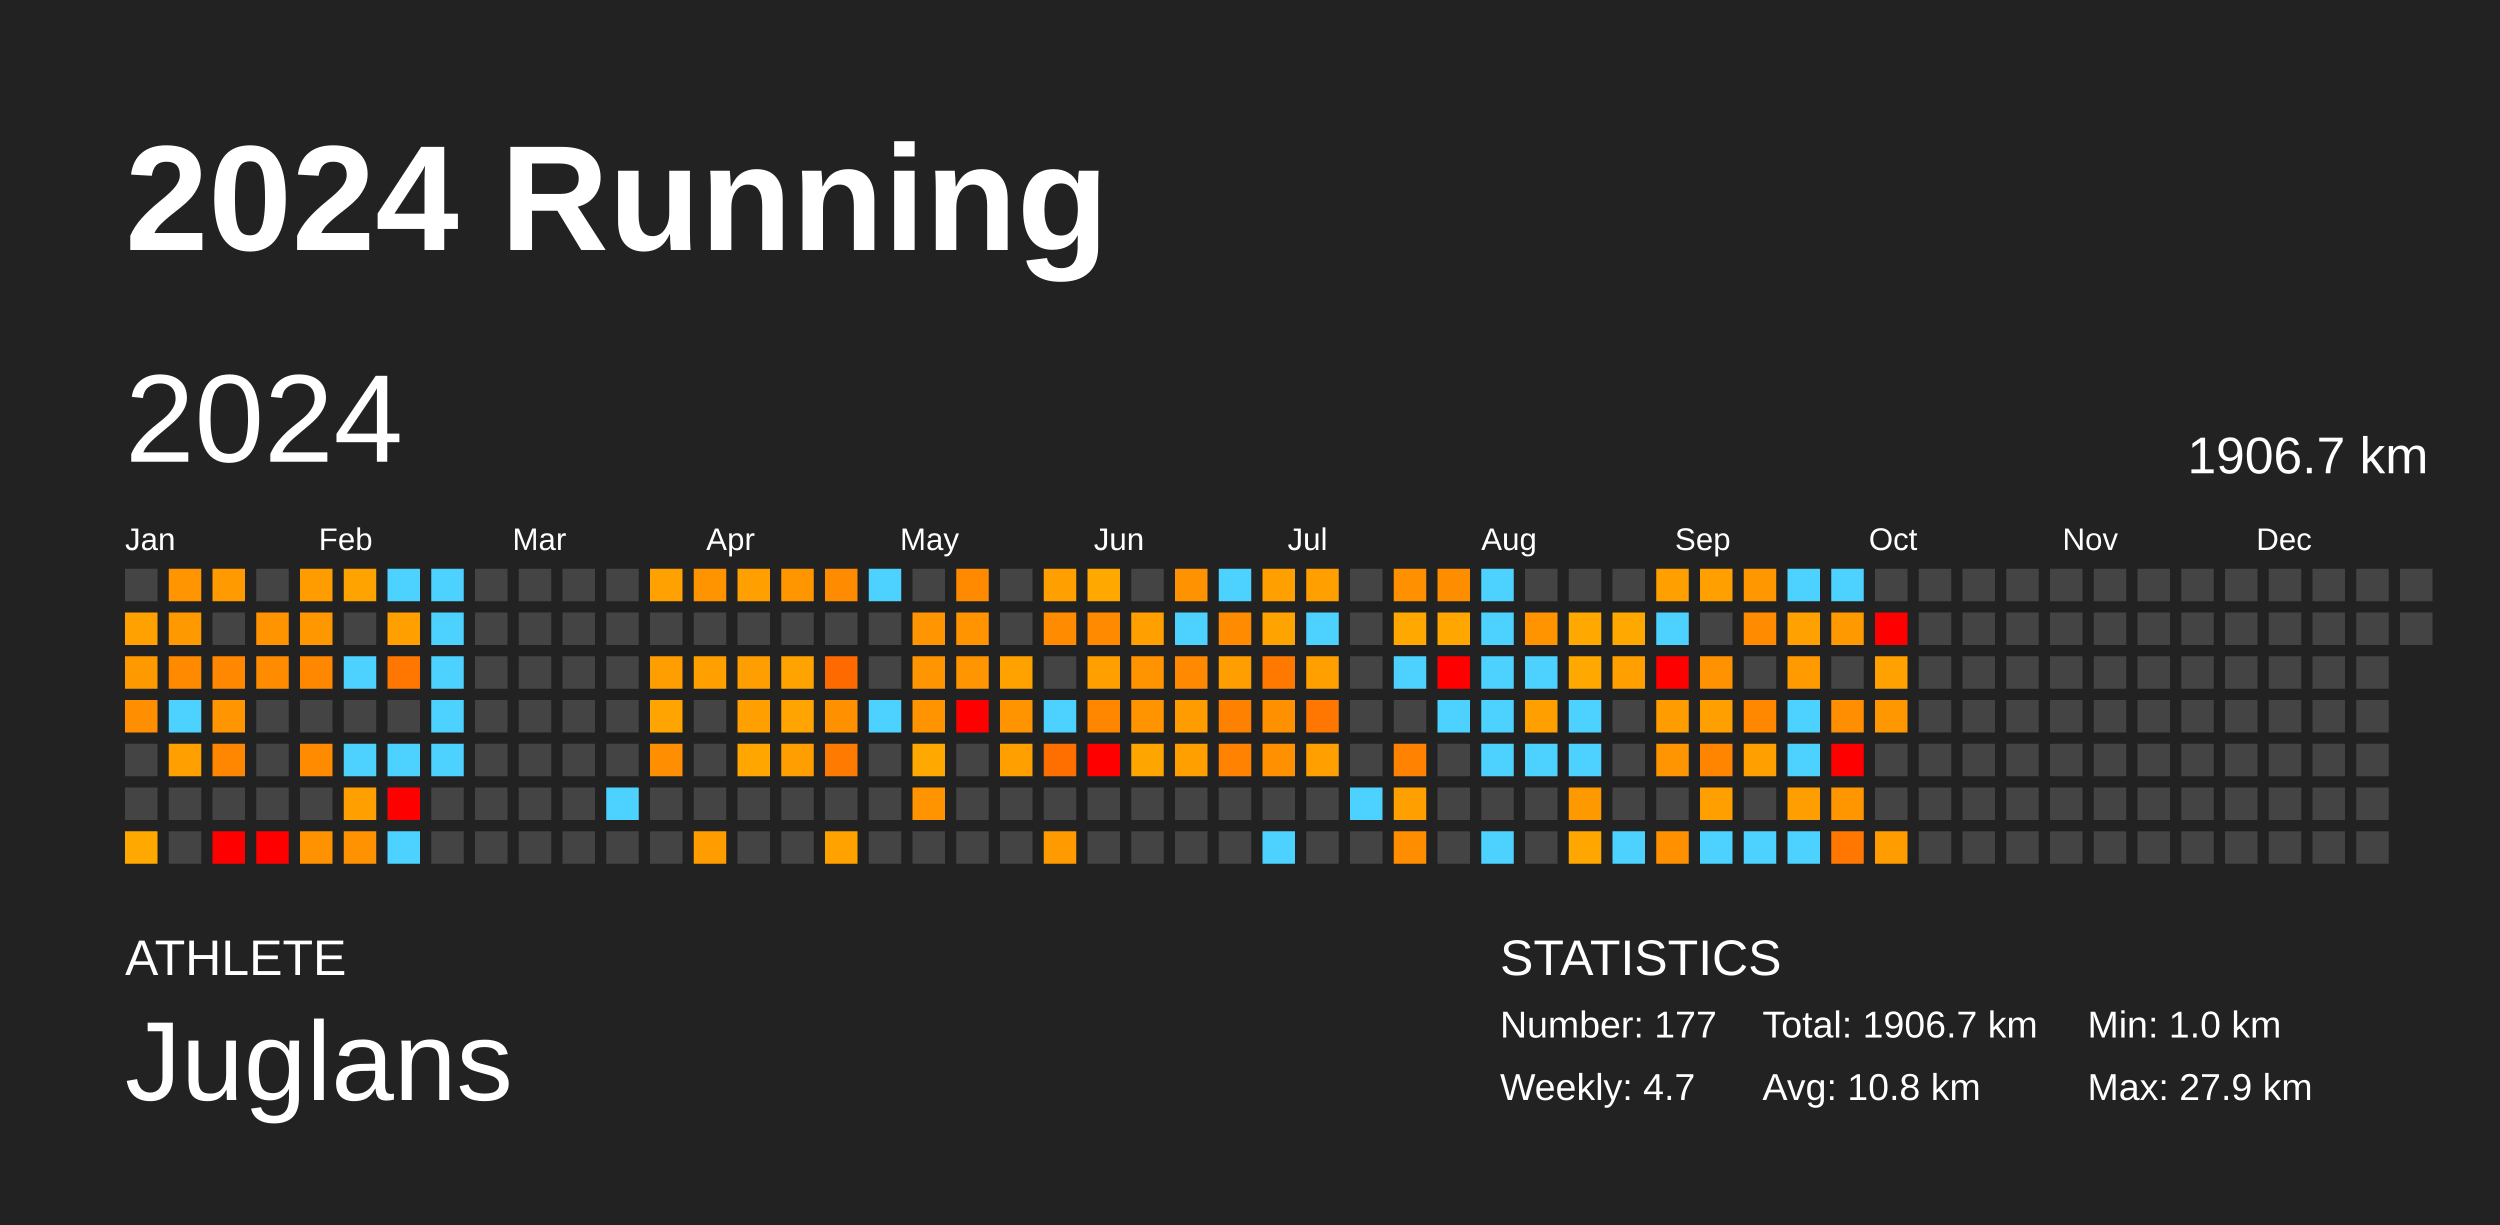
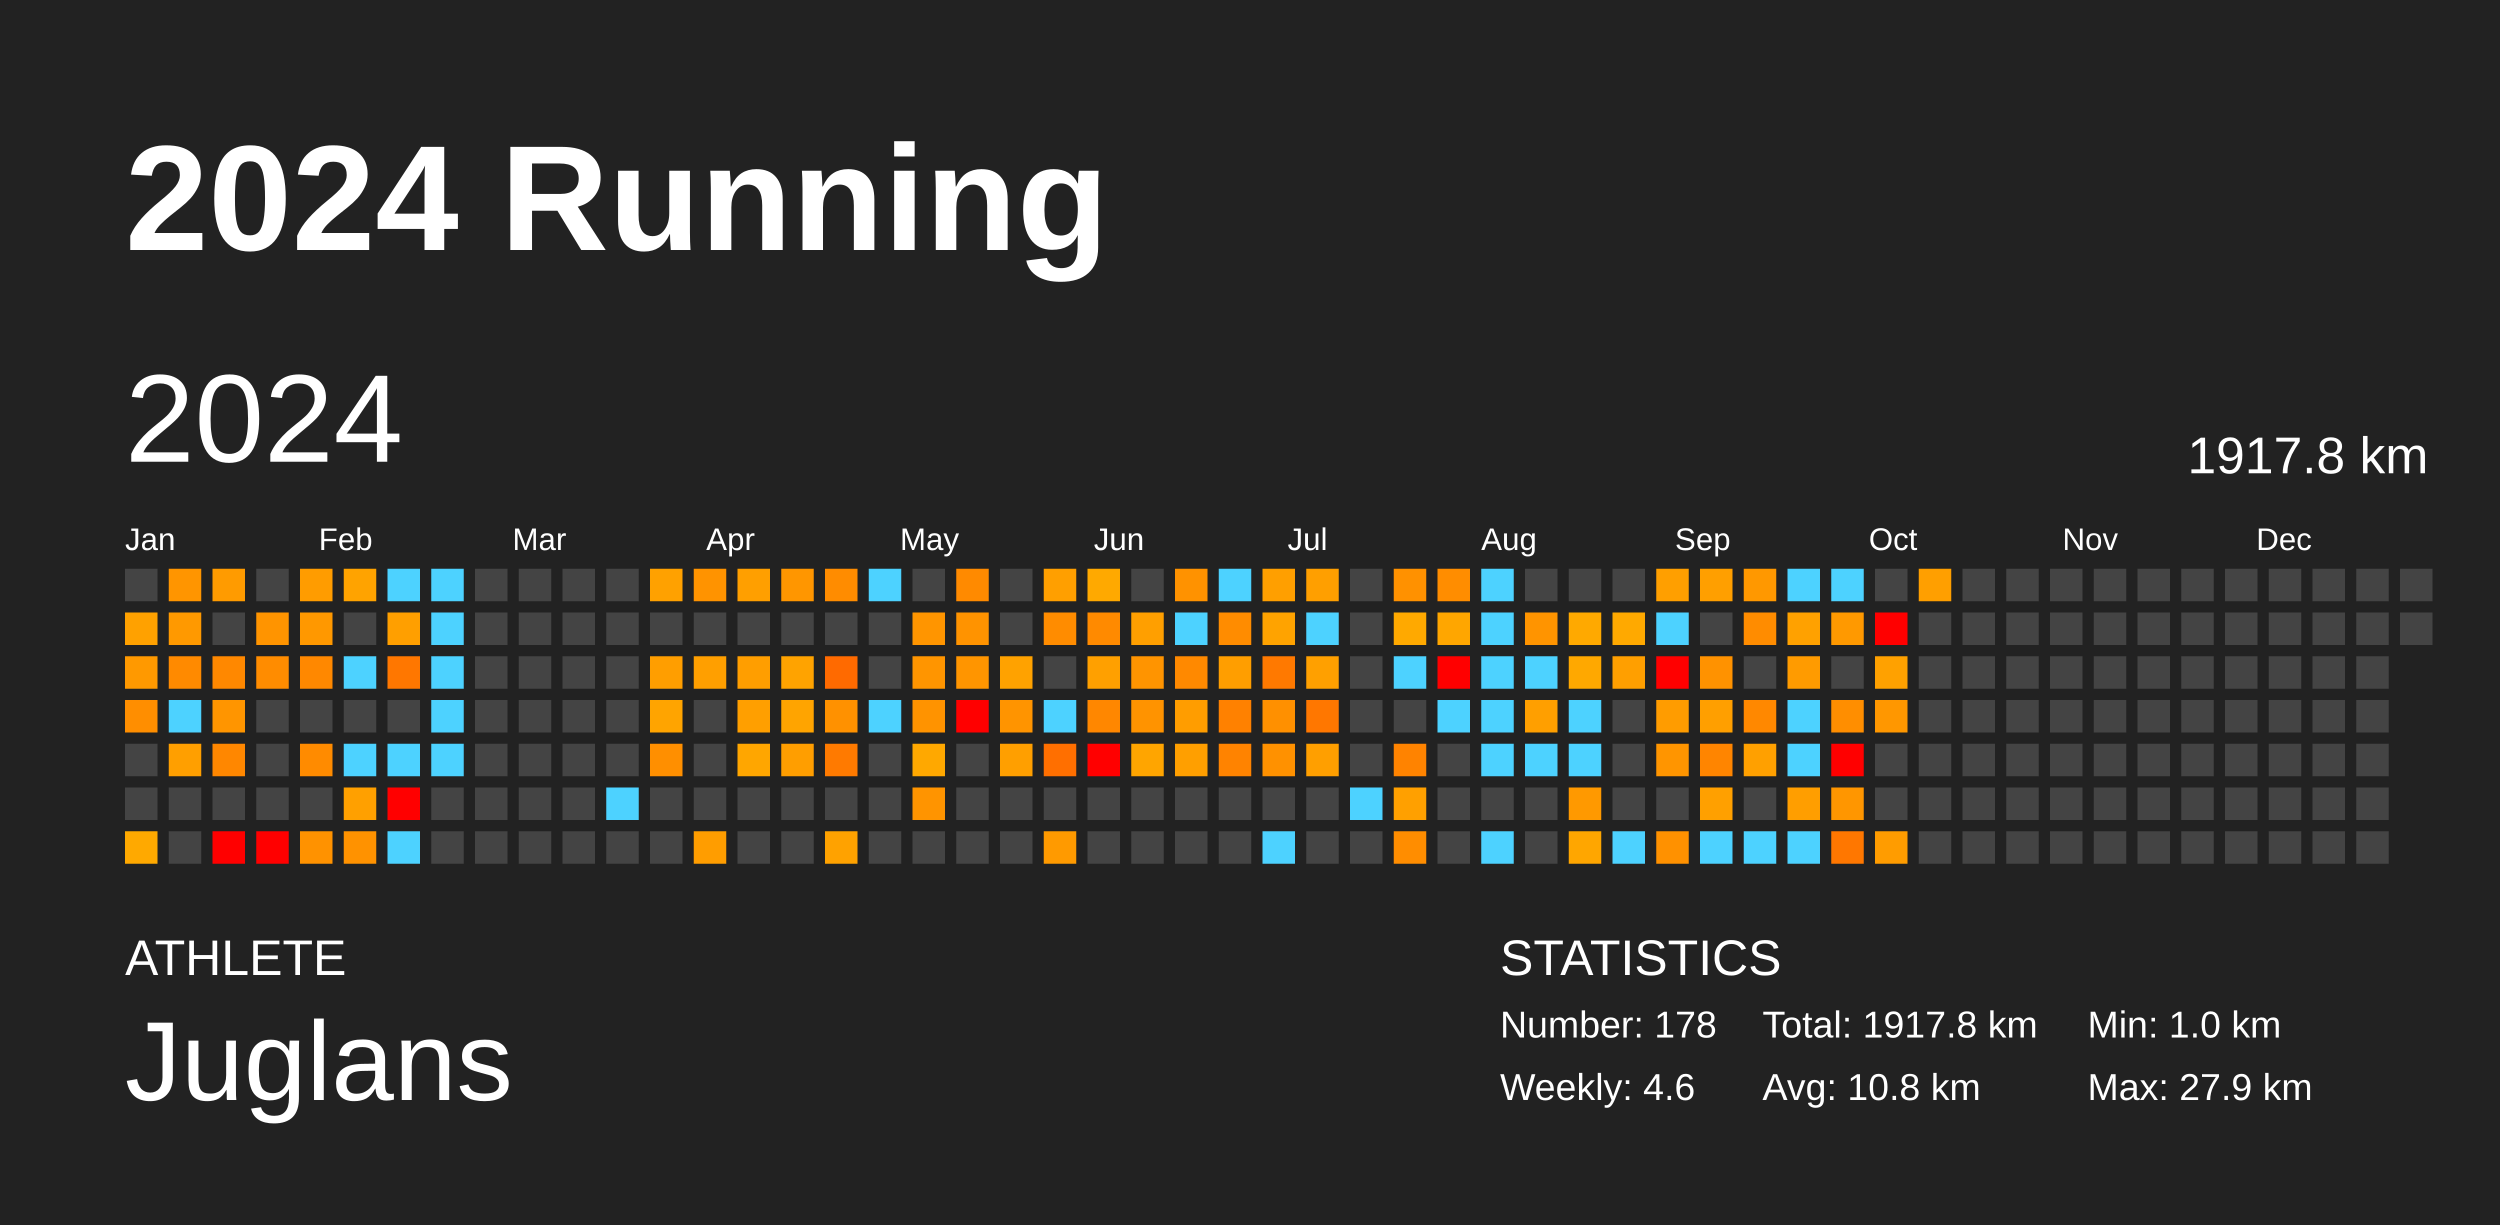
<svg xmlns="http://www.w3.org/2000/svg" baseProfile="full" height="98mm" version="1.1" viewBox="0,0,200,98" width="200mm">
  <defs />
  <rect fill="#222222" height="98" width="200" x="0" y="0" />
  <text fill="#FFFFFF" style="font-size:12px; font-family:Arial; font-weight:bold;" x="10" y="20">2024 Running</text>
  <text fill="#FFFFFF" style="font-size:4px; font-family:Arial" x="10" y="78">ATHLETE</text>
  <text fill="#FFFFFF" style="font-size:9px; font-family:Arial" x="10" y="88">Juglans</text>
  <text fill="#FFFFFF" style="font-size:4px; font-family:Arial" x="120" y="78">STATISTICS</text>
-   <text fill="#FFFFFF" style="font-size:3px; font-family:Arial" x="120" y="83">Number: 177</text>
-   <text fill="#FFFFFF" style="font-size:3px; font-family:Arial" x="120" y="88">Weekly: 4.7</text>
-   <text fill="#FFFFFF" style="font-size:3px; font-family:Arial" x="141" y="83">Total: 1906.7 km</text>
+   <text fill="#FFFFFF" style="font-size:3px; font-family:Arial" x="120" y="83">Number: 178</text>
+   <text fill="#FFFFFF" style="font-size:3px; font-family:Arial" x="120" y="88">Weekly: 4.6</text>
+   <text fill="#FFFFFF" style="font-size:3px; font-family:Arial" x="141" y="83">Total: 1917.8 km</text>
  <text fill="#FFFFFF" style="font-size:3px; font-family:Arial" x="141" y="88">Avg: 10.8 km</text>
  <text fill="#FFFFFF" style="font-size:3px; font-family:Arial" x="167" y="83">Min: 1.0 km</text>
  <text fill="#FFFFFF" style="font-size:3px; font-family:Arial" x="167" y="88">Max: 27.9 km</text>
  <text dominant-baseline="hanging" fill="#FFFFFF" style="font-size:10.0px; font-family:Arial;" x="10" y="30">2024</text>
-   <text dominant-baseline="hanging" fill="#FFFFFF" style="font-size:4.125px; font-family:Arial;" x="175" y="35">1906.7 km</text>
+   <text dominant-baseline="hanging" fill="#FFFFFF" style="font-size:4.125px; font-family:Arial;" x="175" y="35">1917.8 km</text>
  <text fill="#FFFFFF" style="font-size:2.5px; font-family:Arial" x="10.0" y="44">Jan</text>
  <text fill="#FFFFFF" style="font-size:2.5px; font-family:Arial" x="25.5" y="44">Feb</text>
  <text fill="#FFFFFF" style="font-size:2.5px; font-family:Arial" x="41.0" y="44">Mar</text>
  <text fill="#FFFFFF" style="font-size:2.5px; font-family:Arial" x="56.5" y="44">Apr</text>
  <text fill="#FFFFFF" style="font-size:2.5px; font-family:Arial" x="72.0" y="44">May</text>
  <text fill="#FFFFFF" style="font-size:2.5px; font-family:Arial" x="87.5" y="44">Jun</text>
  <text fill="#FFFFFF" style="font-size:2.5px; font-family:Arial" x="103.0" y="44">Jul</text>
  <text fill="#FFFFFF" style="font-size:2.5px; font-family:Arial" x="118.5" y="44">Aug</text>
  <text fill="#FFFFFF" style="font-size:2.5px; font-family:Arial" x="134.0" y="44">Sep</text>
  <text fill="#FFFFFF" style="font-size:2.5px; font-family:Arial" x="149.5" y="44">Oct</text>
  <text fill="#FFFFFF" style="font-size:2.5px; font-family:Arial" x="165.0" y="44">Nov</text>
  <text fill="#FFFFFF" style="font-size:2.5px; font-family:Arial" x="180.5" y="44">Dec</text>
  <rect fill="#444444" height="2.6" width="2.6" x="10.0" y="45.5" />
  <rect fill="#ffa100" height="2.6" width="2.6" x="10.0" y="49.0" />
  <rect fill="#ff9900" height="2.6" width="2.6" x="10.0" y="52.5" />
  <rect fill="#ff8e00" height="2.6" width="2.6" x="10.0" y="56.0" />
  <rect fill="#444444" height="2.6" width="2.6" x="10.0" y="59.5" />
  <rect fill="#444444" height="2.6" width="2.6" x="10.0" y="63.0" />
  <rect fill="#ffa900" height="2.6" width="2.6" x="10.0" y="66.5" />
  <rect fill="#ff9500" height="2.6" width="2.6" x="13.5" y="45.5" />
  <rect fill="#ff9900" height="2.6" width="2.6" x="13.5" y="49.0" />
  <rect fill="#ff8a00" height="2.6" width="2.6" x="13.5" y="52.5" />
  <rect fill="#4dd2ff" height="2.6" width="2.6" x="13.5" y="56.0" />
  <rect fill="#ff9f00" height="2.6" width="2.6" x="13.5" y="59.5" />
  <rect fill="#444444" height="2.6" width="2.6" x="13.5" y="63.0" />
  <rect fill="#444444" height="2.6" width="2.6" x="13.5" y="66.5" />
  <rect fill="#ff9b00" height="2.6" width="2.6" x="17.0" y="45.5" />
  <rect fill="#444444" height="2.6" width="2.6" x="17.0" y="49.0" />
  <rect fill="#ff8800" height="2.6" width="2.6" x="17.0" y="52.5" />
  <rect fill="#ff9500" height="2.6" width="2.6" x="17.0" y="56.0" />
  <rect fill="#ff8700" height="2.6" width="2.6" x="17.0" y="59.5" />
  <rect fill="#444444" height="2.6" width="2.6" x="17.0" y="63.0" />
  <rect fill="red" height="2.6" width="2.6" x="17.0" y="66.5" />
  <rect fill="#444444" height="2.6" width="2.6" x="20.5" y="45.5" />
  <rect fill="#ff9400" height="2.6" width="2.6" x="20.5" y="49.0" />
  <rect fill="#ff8c00" height="2.6" width="2.6" x="20.5" y="52.5" />
  <rect fill="#444444" height="2.6" width="2.6" x="20.5" y="56.0" />
  <rect fill="#444444" height="2.6" width="2.6" x="20.5" y="59.5" />
  <rect fill="#444444" height="2.6" width="2.6" x="20.5" y="63.0" />
  <rect fill="red" height="2.6" width="2.6" x="20.5" y="66.5" />
  <rect fill="#ff9c00" height="2.6" width="2.6" x="24.0" y="45.5" />
  <rect fill="#ff9800" height="2.6" width="2.6" x="24.0" y="49.0" />
  <rect fill="#ff8800" height="2.6" width="2.6" x="24.0" y="52.5" />
  <rect fill="#444444" height="2.6" width="2.6" x="24.0" y="56.0" />
  <rect fill="#ff8b00" height="2.6" width="2.6" x="24.0" y="59.5" />
  <rect fill="#444444" height="2.6" width="2.6" x="24.0" y="63.0" />
  <rect fill="#ff9200" height="2.6" width="2.6" x="24.0" y="66.5" />
  <rect fill="#ffa300" height="2.6" width="2.6" x="27.5" y="45.5" />
  <rect fill="#444444" height="2.6" width="2.6" x="27.5" y="49.0" />
  <rect fill="#4dd2ff" height="2.6" width="2.6" x="27.5" y="52.5" />
  <rect fill="#444444" height="2.6" width="2.6" x="27.5" y="56.0" />
  <rect fill="#4dd2ff" height="2.6" width="2.6" x="27.5" y="59.5" />
  <rect fill="#ffa000" height="2.6" width="2.6" x="27.5" y="63.0" />
  <rect fill="#ff9200" height="2.6" width="2.6" x="27.5" y="66.5" />
  <rect fill="#4dd2ff" height="2.6" width="2.6" x="31.0" y="45.5" />
  <rect fill="#ff9f00" height="2.6" width="2.6" x="31.0" y="49.0" />
  <rect fill="#ff7700" height="2.6" width="2.6" x="31.0" y="52.5" />
  <rect fill="#444444" height="2.6" width="2.6" x="31.0" y="56.0" />
  <rect fill="#4dd2ff" height="2.6" width="2.6" x="31.0" y="59.5" />
  <rect fill="red" height="2.6" width="2.6" x="31.0" y="63.0" />
  <rect fill="#4dd2ff" height="2.6" width="2.6" x="31.0" y="66.5" />
  <rect fill="#4dd2ff" height="2.6" width="2.6" x="34.5" y="45.5" />
  <rect fill="#4dd2ff" height="2.6" width="2.6" x="34.5" y="49.0" />
  <rect fill="#4dd2ff" height="2.6" width="2.6" x="34.5" y="52.5" />
  <rect fill="#4dd2ff" height="2.6" width="2.6" x="34.5" y="56.0" />
  <rect fill="#4dd2ff" height="2.6" width="2.6" x="34.5" y="59.5" />
  <rect fill="#444444" height="2.6" width="2.6" x="34.5" y="63.0" />
  <rect fill="#444444" height="2.6" width="2.6" x="34.5" y="66.5" />
  <rect fill="#444444" height="2.6" width="2.6" x="38.0" y="45.5" />
  <rect fill="#444444" height="2.6" width="2.6" x="38.0" y="49.0" />
  <rect fill="#444444" height="2.6" width="2.6" x="38.0" y="52.5" />
  <rect fill="#444444" height="2.6" width="2.6" x="38.0" y="56.0" />
  <rect fill="#444444" height="2.6" width="2.6" x="38.0" y="59.5" />
  <rect fill="#444444" height="2.6" width="2.6" x="38.0" y="63.0" />
  <rect fill="#444444" height="2.6" width="2.6" x="38.0" y="66.5" />
  <rect fill="#444444" height="2.6" width="2.6" x="41.5" y="45.5" />
  <rect fill="#444444" height="2.6" width="2.6" x="41.5" y="49.0" />
  <rect fill="#444444" height="2.6" width="2.6" x="41.5" y="52.5" />
  <rect fill="#444444" height="2.6" width="2.6" x="41.5" y="56.0" />
  <rect fill="#444444" height="2.6" width="2.6" x="41.5" y="59.5" />
  <rect fill="#444444" height="2.6" width="2.6" x="41.5" y="63.0" />
  <rect fill="#444444" height="2.6" width="2.6" x="41.5" y="66.5" />
  <rect fill="#444444" height="2.6" width="2.6" x="45.0" y="45.5" />
  <rect fill="#444444" height="2.6" width="2.6" x="45.0" y="49.0" />
  <rect fill="#444444" height="2.6" width="2.6" x="45.0" y="52.5" />
  <rect fill="#444444" height="2.6" width="2.6" x="45.0" y="56.0" />
  <rect fill="#444444" height="2.6" width="2.6" x="45.0" y="59.5" />
  <rect fill="#444444" height="2.6" width="2.6" x="45.0" y="63.0" />
  <rect fill="#444444" height="2.6" width="2.6" x="45.0" y="66.5" />
  <rect fill="#444444" height="2.6" width="2.6" x="48.5" y="45.5" />
  <rect fill="#444444" height="2.6" width="2.6" x="48.5" y="49.0" />
  <rect fill="#444444" height="2.6" width="2.6" x="48.5" y="52.5" />
  <rect fill="#444444" height="2.6" width="2.6" x="48.5" y="56.0" />
  <rect fill="#444444" height="2.6" width="2.6" x="48.5" y="59.5" />
  <rect fill="#4dd2ff" height="2.6" width="2.6" x="48.5" y="63.0" />
  <rect fill="#444444" height="2.6" width="2.6" x="48.5" y="66.5" />
  <rect fill="#ffa100" height="2.6" width="2.6" x="52.0" y="45.5" />
  <rect fill="#444444" height="2.6" width="2.6" x="52.0" y="49.0" />
  <rect fill="#ff9e00" height="2.6" width="2.6" x="52.0" y="52.5" />
  <rect fill="#ffa400" height="2.6" width="2.6" x="52.0" y="56.0" />
  <rect fill="#ff8f00" height="2.6" width="2.6" x="52.0" y="59.5" />
  <rect fill="#444444" height="2.6" width="2.6" x="52.0" y="63.0" />
  <rect fill="#444444" height="2.6" width="2.6" x="52.0" y="66.5" />
  <rect fill="#ff9300" height="2.6" width="2.6" x="55.5" y="45.5" />
  <rect fill="#444444" height="2.6" width="2.6" x="55.5" y="49.0" />
  <rect fill="#ff9f00" height="2.6" width="2.6" x="55.5" y="52.5" />
  <rect fill="#444444" height="2.6" width="2.6" x="55.5" y="56.0" />
  <rect fill="#444444" height="2.6" width="2.6" x="55.5" y="59.5" />
  <rect fill="#444444" height="2.6" width="2.6" x="55.5" y="63.0" />
  <rect fill="#ff9d00" height="2.6" width="2.6" x="55.5" y="66.5" />
  <rect fill="#ff9f00" height="2.6" width="2.6" x="59.0" y="45.5" />
  <rect fill="#444444" height="2.6" width="2.6" x="59.0" y="49.0" />
  <rect fill="#ff9e00" height="2.6" width="2.6" x="59.0" y="52.5" />
  <rect fill="#ff9f00" height="2.6" width="2.6" x="59.0" y="56.0" />
  <rect fill="#ffa600" height="2.6" width="2.6" x="59.0" y="59.5" />
  <rect fill="#444444" height="2.6" width="2.6" x="59.0" y="63.0" />
  <rect fill="#444444" height="2.6" width="2.6" x="59.0" y="66.5" />
  <rect fill="#ff9600" height="2.6" width="2.6" x="62.5" y="45.5" />
  <rect fill="#444444" height="2.6" width="2.6" x="62.5" y="49.0" />
  <rect fill="#ffa300" height="2.6" width="2.6" x="62.5" y="52.5" />
  <rect fill="#ffa400" height="2.6" width="2.6" x="62.5" y="56.0" />
  <rect fill="#ff9e00" height="2.6" width="2.6" x="62.5" y="59.5" />
  <rect fill="#444444" height="2.6" width="2.6" x="62.5" y="63.0" />
  <rect fill="#444444" height="2.6" width="2.6" x="62.5" y="66.5" />
  <rect fill="#ff8c00" height="2.6" width="2.6" x="66.0" y="45.5" />
  <rect fill="#444444" height="2.6" width="2.6" x="66.0" y="49.0" />
  <rect fill="#ff6a00" height="2.6" width="2.6" x="66.0" y="52.5" />
  <rect fill="#ff9100" height="2.6" width="2.6" x="66.0" y="56.0" />
  <rect fill="#ff7a00" height="2.6" width="2.6" x="66.0" y="59.5" />
  <rect fill="#444444" height="2.6" width="2.6" x="66.0" y="63.0" />
  <rect fill="#ffa200" height="2.6" width="2.6" x="66.0" y="66.5" />
  <rect fill="#4dd2ff" height="2.6" width="2.6" x="69.5" y="45.5" />
  <rect fill="#444444" height="2.6" width="2.6" x="69.5" y="49.0" />
  <rect fill="#444444" height="2.6" width="2.6" x="69.5" y="52.5" />
  <rect fill="#4dd2ff" height="2.6" width="2.6" x="69.5" y="56.0" />
  <rect fill="#444444" height="2.6" width="2.6" x="69.5" y="59.5" />
  <rect fill="#444444" height="2.6" width="2.6" x="69.5" y="63.0" />
  <rect fill="#444444" height="2.6" width="2.6" x="69.5" y="66.5" />
  <rect fill="#444444" height="2.6" width="2.6" x="73.0" y="45.5" />
  <rect fill="#ff9500" height="2.6" width="2.6" x="73.0" y="49.0" />
  <rect fill="#ff9500" height="2.6" width="2.6" x="73.0" y="52.5" />
  <rect fill="#ff9300" height="2.6" width="2.6" x="73.0" y="56.0" />
  <rect fill="#ffa800" height="2.6" width="2.6" x="73.0" y="59.5" />
  <rect fill="#ff9400" height="2.6" width="2.6" x="73.0" y="63.0" />
  <rect fill="#444444" height="2.6" width="2.6" x="73.0" y="66.5" />
  <rect fill="#ff8a00" height="2.6" width="2.6" x="76.5" y="45.5" />
  <rect fill="#ff9300" height="2.6" width="2.6" x="76.5" y="49.0" />
  <rect fill="#ff9500" height="2.6" width="2.6" x="76.5" y="52.5" />
  <rect fill="red" height="2.6" width="2.6" x="76.5" y="56.0" />
  <rect fill="#444444" height="2.6" width="2.6" x="76.5" y="59.5" />
  <rect fill="#444444" height="2.6" width="2.6" x="76.5" y="63.0" />
  <rect fill="#444444" height="2.6" width="2.6" x="76.5" y="66.5" />
  <rect fill="#444444" height="2.6" width="2.6" x="80.0" y="45.5" />
  <rect fill="#444444" height="2.6" width="2.6" x="80.0" y="49.0" />
  <rect fill="#ffa200" height="2.6" width="2.6" x="80.0" y="52.5" />
  <rect fill="#ff9400" height="2.6" width="2.6" x="80.0" y="56.0" />
  <rect fill="#ff9f00" height="2.6" width="2.6" x="80.0" y="59.5" />
  <rect fill="#444444" height="2.6" width="2.6" x="80.0" y="63.0" />
  <rect fill="#444444" height="2.6" width="2.6" x="80.0" y="66.5" />
  <rect fill="#ff9f00" height="2.6" width="2.6" x="83.5" y="45.5" />
  <rect fill="#ff8c00" height="2.6" width="2.6" x="83.5" y="49.0" />
  <rect fill="#444444" height="2.6" width="2.6" x="83.5" y="52.5" />
  <rect fill="#4dd2ff" height="2.6" width="2.6" x="83.5" y="56.0" />
  <rect fill="#ff6f00" height="2.6" width="2.6" x="83.5" y="59.5" />
  <rect fill="#444444" height="2.6" width="2.6" x="83.5" y="63.0" />
  <rect fill="#ff9a00" height="2.6" width="2.6" x="83.5" y="66.5" />
  <rect fill="#ffa900" height="2.6" width="2.6" x="87.0" y="45.5" />
  <rect fill="#ff8a00" height="2.6" width="2.6" x="87.0" y="49.0" />
  <rect fill="#ffa000" height="2.6" width="2.6" x="87.0" y="52.5" />
  <rect fill="#ff8700" height="2.6" width="2.6" x="87.0" y="56.0" />
  <rect fill="red" height="2.6" width="2.6" x="87.0" y="59.5" />
  <rect fill="#444444" height="2.6" width="2.6" x="87.0" y="63.0" />
  <rect fill="#444444" height="2.6" width="2.6" x="87.0" y="66.5" />
  <rect fill="#444444" height="2.6" width="2.6" x="90.5" y="45.5" />
  <rect fill="#ff9f00" height="2.6" width="2.6" x="90.5" y="49.0" />
  <rect fill="#ff9400" height="2.6" width="2.6" x="90.5" y="52.5" />
  <rect fill="#ff9300" height="2.6" width="2.6" x="90.5" y="56.0" />
  <rect fill="#ffa500" height="2.6" width="2.6" x="90.5" y="59.5" />
  <rect fill="#444444" height="2.6" width="2.6" x="90.5" y="63.0" />
  <rect fill="#444444" height="2.6" width="2.6" x="90.5" y="66.5" />
  <rect fill="#ff9200" height="2.6" width="2.6" x="94.0" y="45.5" />
  <rect fill="#4dd2ff" height="2.6" width="2.6" x="94.0" y="49.0" />
  <rect fill="#ff8900" height="2.6" width="2.6" x="94.0" y="52.5" />
  <rect fill="#ff9d00" height="2.6" width="2.6" x="94.0" y="56.0" />
  <rect fill="#ff9f00" height="2.6" width="2.6" x="94.0" y="59.5" />
  <rect fill="#444444" height="2.6" width="2.6" x="94.0" y="63.0" />
  <rect fill="#444444" height="2.6" width="2.6" x="94.0" y="66.5" />
  <rect fill="#4dd2ff" height="2.6" width="2.6" x="97.5" y="45.5" />
  <rect fill="#ff8c00" height="2.6" width="2.6" x="97.5" y="49.0" />
  <rect fill="#ff9e00" height="2.6" width="2.6" x="97.5" y="52.5" />
  <rect fill="#ff8100" height="2.6" width="2.6" x="97.5" y="56.0" />
  <rect fill="#ff8300" height="2.6" width="2.6" x="97.5" y="59.5" />
  <rect fill="#444444" height="2.6" width="2.6" x="97.5" y="63.0" />
  <rect fill="#444444" height="2.6" width="2.6" x="97.5" y="66.5" />
  <rect fill="#ff9f00" height="2.6" width="2.6" x="101.0" y="45.5" />
  <rect fill="#ffa300" height="2.6" width="2.6" x="101.0" y="49.0" />
  <rect fill="#ff7900" height="2.6" width="2.6" x="101.0" y="52.5" />
  <rect fill="#ff9000" height="2.6" width="2.6" x="101.0" y="56.0" />
  <rect fill="#ff9100" height="2.6" width="2.6" x="101.0" y="59.5" />
  <rect fill="#444444" height="2.6" width="2.6" x="101.0" y="63.0" />
  <rect fill="#4dd2ff" height="2.6" width="2.6" x="101.0" y="66.5" />
  <rect fill="#ff9f00" height="2.6" width="2.6" x="104.5" y="45.5" />
  <rect fill="#4dd2ff" height="2.6" width="2.6" x="104.5" y="49.0" />
  <rect fill="#ffa000" height="2.6" width="2.6" x="104.5" y="52.5" />
  <rect fill="#ff7700" height="2.6" width="2.6" x="104.5" y="56.0" />
  <rect fill="#ff9f00" height="2.6" width="2.6" x="104.5" y="59.5" />
  <rect fill="#444444" height="2.6" width="2.6" x="104.5" y="63.0" />
  <rect fill="#444444" height="2.6" width="2.6" x="104.5" y="66.5" />
  <rect fill="#444444" height="2.6" width="2.6" x="108.0" y="45.5" />
  <rect fill="#444444" height="2.6" width="2.6" x="108.0" y="49.0" />
  <rect fill="#444444" height="2.6" width="2.6" x="108.0" y="52.5" />
  <rect fill="#444444" height="2.6" width="2.6" x="108.0" y="56.0" />
  <rect fill="#444444" height="2.6" width="2.6" x="108.0" y="59.5" />
  <rect fill="#4dd2ff" height="2.6" width="2.6" x="108.0" y="63.0" />
  <rect fill="#444444" height="2.6" width="2.6" x="108.0" y="66.5" />
  <rect fill="#ff9100" height="2.6" width="2.6" x="111.5" y="45.5" />
  <rect fill="#ffa900" height="2.6" width="2.6" x="111.5" y="49.0" />
  <rect fill="#4dd2ff" height="2.6" width="2.6" x="111.5" y="52.5" />
  <rect fill="#444444" height="2.6" width="2.6" x="111.5" y="56.0" />
  <rect fill="#ff8300" height="2.6" width="2.6" x="111.5" y="59.5" />
  <rect fill="#ffa000" height="2.6" width="2.6" x="111.5" y="63.0" />
  <rect fill="#ff8d00" height="2.6" width="2.6" x="111.5" y="66.5" />
  <rect fill="#ff8d00" height="2.6" width="2.6" x="115.0" y="45.5" />
  <rect fill="#ffa600" height="2.6" width="2.6" x="115.0" y="49.0" />
  <rect fill="red" height="2.6" width="2.6" x="115.0" y="52.5" />
  <rect fill="#4dd2ff" height="2.6" width="2.6" x="115.0" y="56.0" />
  <rect fill="#444444" height="2.6" width="2.6" x="115.0" y="59.5" />
  <rect fill="#444444" height="2.6" width="2.6" x="115.0" y="63.0" />
  <rect fill="#444444" height="2.6" width="2.6" x="115.0" y="66.5" />
  <rect fill="#4dd2ff" height="2.6" width="2.6" x="118.5" y="45.5" />
  <rect fill="#4dd2ff" height="2.6" width="2.6" x="118.5" y="49.0" />
  <rect fill="#4dd2ff" height="2.6" width="2.6" x="118.5" y="52.5" />
  <rect fill="#4dd2ff" height="2.6" width="2.6" x="118.5" y="56.0" />
  <rect fill="#4dd2ff" height="2.6" width="2.6" x="118.5" y="59.5" />
  <rect fill="#444444" height="2.6" width="2.6" x="118.5" y="63.0" />
  <rect fill="#4dd2ff" height="2.6" width="2.6" x="118.5" y="66.5" />
  <rect fill="#444444" height="2.6" width="2.6" x="122.0" y="45.5" />
  <rect fill="#ff9400" height="2.6" width="2.6" x="122.0" y="49.0" />
  <rect fill="#4dd2ff" height="2.6" width="2.6" x="122.0" y="52.5" />
  <rect fill="#ff9f00" height="2.6" width="2.6" x="122.0" y="56.0" />
  <rect fill="#4dd2ff" height="2.6" width="2.6" x="122.0" y="59.5" />
  <rect fill="#444444" height="2.6" width="2.6" x="122.0" y="63.0" />
  <rect fill="#444444" height="2.6" width="2.6" x="122.0" y="66.5" />
  <rect fill="#444444" height="2.6" width="2.6" x="125.5" y="45.5" />
  <rect fill="#ffa900" height="2.6" width="2.6" x="125.5" y="49.0" />
  <rect fill="#ffa800" height="2.6" width="2.6" x="125.5" y="52.5" />
  <rect fill="#4dd2ff" height="2.6" width="2.6" x="125.5" y="56.0" />
  <rect fill="#4dd2ff" height="2.6" width="2.6" x="125.5" y="59.5" />
  <rect fill="#ff9900" height="2.6" width="2.6" x="125.5" y="63.0" />
  <rect fill="#ffa600" height="2.6" width="2.6" x="125.5" y="66.5" />
  <rect fill="#444444" height="2.6" width="2.6" x="129.0" y="45.5" />
  <rect fill="#ffa900" height="2.6" width="2.6" x="129.0" y="49.0" />
  <rect fill="#ff9f00" height="2.6" width="2.6" x="129.0" y="52.5" />
  <rect fill="#444444" height="2.6" width="2.6" x="129.0" y="56.0" />
  <rect fill="#444444" height="2.6" width="2.6" x="129.0" y="59.5" />
  <rect fill="#444444" height="2.6" width="2.6" x="129.0" y="63.0" />
  <rect fill="#4dd2ff" height="2.6" width="2.6" x="129.0" y="66.5" />
  <rect fill="#ff9f00" height="2.6" width="2.6" x="132.5" y="45.5" />
  <rect fill="#4dd2ff" height="2.6" width="2.6" x="132.5" y="49.0" />
  <rect fill="red" height="2.6" width="2.6" x="132.5" y="52.5" />
  <rect fill="#ff9c00" height="2.6" width="2.6" x="132.5" y="56.0" />
  <rect fill="#ff9500" height="2.6" width="2.6" x="132.5" y="59.5" />
  <rect fill="#444444" height="2.6" width="2.6" x="132.5" y="63.0" />
  <rect fill="#ff9100" height="2.6" width="2.6" x="132.5" y="66.5" />
  <rect fill="#ff9f00" height="2.6" width="2.6" x="136.0" y="45.5" />
  <rect fill="#444444" height="2.6" width="2.6" x="136.0" y="49.0" />
  <rect fill="#ff9200" height="2.6" width="2.6" x="136.0" y="52.5" />
  <rect fill="#ff9f00" height="2.6" width="2.6" x="136.0" y="56.0" />
  <rect fill="#ff8500" height="2.6" width="2.6" x="136.0" y="59.5" />
  <rect fill="#ffa000" height="2.6" width="2.6" x="136.0" y="63.0" />
  <rect fill="#4dd2ff" height="2.6" width="2.6" x="136.0" y="66.5" />
  <rect fill="#ff9800" height="2.6" width="2.6" x="139.5" y="45.5" />
  <rect fill="#ff8c00" height="2.6" width="2.6" x="139.5" y="49.0" />
  <rect fill="#444444" height="2.6" width="2.6" x="139.5" y="52.5" />
  <rect fill="#ff8800" height="2.6" width="2.6" x="139.5" y="56.0" />
  <rect fill="#ffa000" height="2.6" width="2.6" x="139.5" y="59.5" />
  <rect fill="#444444" height="2.6" width="2.6" x="139.5" y="63.0" />
  <rect fill="#4dd2ff" height="2.6" width="2.6" x="139.5" y="66.5" />
  <rect fill="#4dd2ff" height="2.6" width="2.6" x="143.0" y="45.5" />
  <rect fill="#ffa100" height="2.6" width="2.6" x="143.0" y="49.0" />
  <rect fill="#ff9b00" height="2.6" width="2.6" x="143.0" y="52.5" />
  <rect fill="#4dd2ff" height="2.6" width="2.6" x="143.0" y="56.0" />
  <rect fill="#4dd2ff" height="2.6" width="2.6" x="143.0" y="59.5" />
  <rect fill="#ff9e00" height="2.6" width="2.6" x="143.0" y="63.0" />
  <rect fill="#4dd2ff" height="2.6" width="2.6" x="143.0" y="66.5" />
  <rect fill="#4dd2ff" height="2.6" width="2.6" x="146.5" y="45.5" />
  <rect fill="#ff9900" height="2.6" width="2.6" x="146.5" y="49.0" />
  <rect fill="#444444" height="2.6" width="2.6" x="146.5" y="52.5" />
  <rect fill="#ff8e00" height="2.6" width="2.6" x="146.5" y="56.0" />
  <rect fill="red" height="2.6" width="2.6" x="146.5" y="59.5" />
  <rect fill="#ff9600" height="2.6" width="2.6" x="146.5" y="63.0" />
  <rect fill="#ff7700" height="2.6" width="2.6" x="146.5" y="66.5" />
  <rect fill="#444444" height="2.6" width="2.6" x="150.0" y="45.5" />
  <rect fill="red" height="2.6" width="2.6" x="150.0" y="49.0" />
  <rect fill="#ffa100" height="2.6" width="2.6" x="150.0" y="52.5" />
  <rect fill="#ff9700" height="2.6" width="2.6" x="150.0" y="56.0" />
  <rect fill="#444444" height="2.6" width="2.6" x="150.0" y="59.5" />
  <rect fill="#444444" height="2.6" width="2.6" x="150.0" y="63.0" />
  <rect fill="#ff9c00" height="2.6" width="2.6" x="150.0" y="66.5" />
-   <rect fill="#444444" height="2.6" width="2.6" x="153.5" y="45.5" />
+   <rect fill="#ff9f00" height="2.6" width="2.6" x="153.5" y="45.5" />
  <rect fill="#444444" height="2.6" width="2.6" x="153.5" y="49.0" />
  <rect fill="#444444" height="2.6" width="2.6" x="153.5" y="52.5" />
  <rect fill="#444444" height="2.6" width="2.6" x="153.5" y="56.0" />
  <rect fill="#444444" height="2.6" width="2.6" x="153.5" y="59.5" />
  <rect fill="#444444" height="2.6" width="2.6" x="153.5" y="63.0" />
  <rect fill="#444444" height="2.6" width="2.6" x="153.5" y="66.5" />
  <rect fill="#444444" height="2.6" width="2.6" x="157.0" y="45.5" />
  <rect fill="#444444" height="2.6" width="2.6" x="157.0" y="49.0" />
  <rect fill="#444444" height="2.6" width="2.6" x="157.0" y="52.5" />
  <rect fill="#444444" height="2.6" width="2.6" x="157.0" y="56.0" />
  <rect fill="#444444" height="2.6" width="2.6" x="157.0" y="59.5" />
  <rect fill="#444444" height="2.6" width="2.6" x="157.0" y="63.0" />
  <rect fill="#444444" height="2.6" width="2.6" x="157.0" y="66.5" />
  <rect fill="#444444" height="2.6" width="2.6" x="160.5" y="45.5" />
  <rect fill="#444444" height="2.6" width="2.6" x="160.5" y="49.0" />
  <rect fill="#444444" height="2.6" width="2.6" x="160.5" y="52.5" />
  <rect fill="#444444" height="2.6" width="2.6" x="160.5" y="56.0" />
  <rect fill="#444444" height="2.6" width="2.6" x="160.5" y="59.5" />
  <rect fill="#444444" height="2.6" width="2.6" x="160.5" y="63.0" />
  <rect fill="#444444" height="2.6" width="2.6" x="160.5" y="66.5" />
  <rect fill="#444444" height="2.6" width="2.6" x="164.0" y="45.5" />
  <rect fill="#444444" height="2.6" width="2.6" x="164.0" y="49.0" />
  <rect fill="#444444" height="2.6" width="2.6" x="164.0" y="52.5" />
  <rect fill="#444444" height="2.6" width="2.6" x="164.0" y="56.0" />
  <rect fill="#444444" height="2.6" width="2.6" x="164.0" y="59.5" />
  <rect fill="#444444" height="2.6" width="2.6" x="164.0" y="63.0" />
  <rect fill="#444444" height="2.6" width="2.6" x="164.0" y="66.5" />
  <rect fill="#444444" height="2.6" width="2.6" x="167.5" y="45.5" />
  <rect fill="#444444" height="2.6" width="2.6" x="167.5" y="49.0" />
  <rect fill="#444444" height="2.6" width="2.6" x="167.5" y="52.5" />
  <rect fill="#444444" height="2.6" width="2.6" x="167.5" y="56.0" />
  <rect fill="#444444" height="2.6" width="2.6" x="167.5" y="59.5" />
  <rect fill="#444444" height="2.6" width="2.6" x="167.5" y="63.0" />
  <rect fill="#444444" height="2.6" width="2.6" x="167.5" y="66.5" />
  <rect fill="#444444" height="2.6" width="2.6" x="171.0" y="45.5" />
  <rect fill="#444444" height="2.6" width="2.6" x="171.0" y="49.0" />
  <rect fill="#444444" height="2.6" width="2.6" x="171.0" y="52.5" />
  <rect fill="#444444" height="2.6" width="2.6" x="171.0" y="56.0" />
  <rect fill="#444444" height="2.6" width="2.6" x="171.0" y="59.5" />
  <rect fill="#444444" height="2.6" width="2.6" x="171.0" y="63.0" />
  <rect fill="#444444" height="2.6" width="2.6" x="171.0" y="66.5" />
  <rect fill="#444444" height="2.6" width="2.6" x="174.5" y="45.5" />
  <rect fill="#444444" height="2.6" width="2.6" x="174.5" y="49.0" />
  <rect fill="#444444" height="2.6" width="2.6" x="174.5" y="52.5" />
  <rect fill="#444444" height="2.6" width="2.6" x="174.5" y="56.0" />
  <rect fill="#444444" height="2.6" width="2.6" x="174.5" y="59.5" />
  <rect fill="#444444" height="2.6" width="2.6" x="174.5" y="63.0" />
  <rect fill="#444444" height="2.6" width="2.6" x="174.5" y="66.5" />
  <rect fill="#444444" height="2.6" width="2.6" x="178.0" y="45.5" />
  <rect fill="#444444" height="2.6" width="2.6" x="178.0" y="49.0" />
  <rect fill="#444444" height="2.6" width="2.6" x="178.0" y="52.5" />
  <rect fill="#444444" height="2.6" width="2.6" x="178.0" y="56.0" />
  <rect fill="#444444" height="2.6" width="2.6" x="178.0" y="59.5" />
  <rect fill="#444444" height="2.6" width="2.6" x="178.0" y="63.0" />
  <rect fill="#444444" height="2.6" width="2.6" x="178.0" y="66.5" />
  <rect fill="#444444" height="2.6" width="2.6" x="181.5" y="45.5" />
  <rect fill="#444444" height="2.6" width="2.6" x="181.5" y="49.0" />
  <rect fill="#444444" height="2.6" width="2.6" x="181.5" y="52.5" />
  <rect fill="#444444" height="2.6" width="2.6" x="181.5" y="56.0" />
  <rect fill="#444444" height="2.6" width="2.6" x="181.5" y="59.5" />
  <rect fill="#444444" height="2.6" width="2.6" x="181.5" y="63.0" />
  <rect fill="#444444" height="2.6" width="2.6" x="181.5" y="66.5" />
  <rect fill="#444444" height="2.6" width="2.6" x="185.0" y="45.5" />
  <rect fill="#444444" height="2.6" width="2.6" x="185.0" y="49.0" />
  <rect fill="#444444" height="2.6" width="2.6" x="185.0" y="52.5" />
  <rect fill="#444444" height="2.6" width="2.6" x="185.0" y="56.0" />
  <rect fill="#444444" height="2.6" width="2.6" x="185.0" y="59.5" />
  <rect fill="#444444" height="2.6" width="2.6" x="185.0" y="63.0" />
  <rect fill="#444444" height="2.6" width="2.6" x="185.0" y="66.5" />
  <rect fill="#444444" height="2.6" width="2.6" x="188.5" y="45.5" />
  <rect fill="#444444" height="2.6" width="2.6" x="188.5" y="49.0" />
  <rect fill="#444444" height="2.6" width="2.6" x="188.5" y="52.5" />
  <rect fill="#444444" height="2.6" width="2.6" x="188.5" y="56.0" />
  <rect fill="#444444" height="2.6" width="2.6" x="188.5" y="59.5" />
  <rect fill="#444444" height="2.6" width="2.6" x="188.5" y="63.0" />
  <rect fill="#444444" height="2.6" width="2.6" x="188.5" y="66.5" />
  <rect fill="#444444" height="2.6" width="2.6" x="192.0" y="45.5" />
  <rect fill="#444444" height="2.6" width="2.6" x="192.0" y="49.0" />
</svg>
